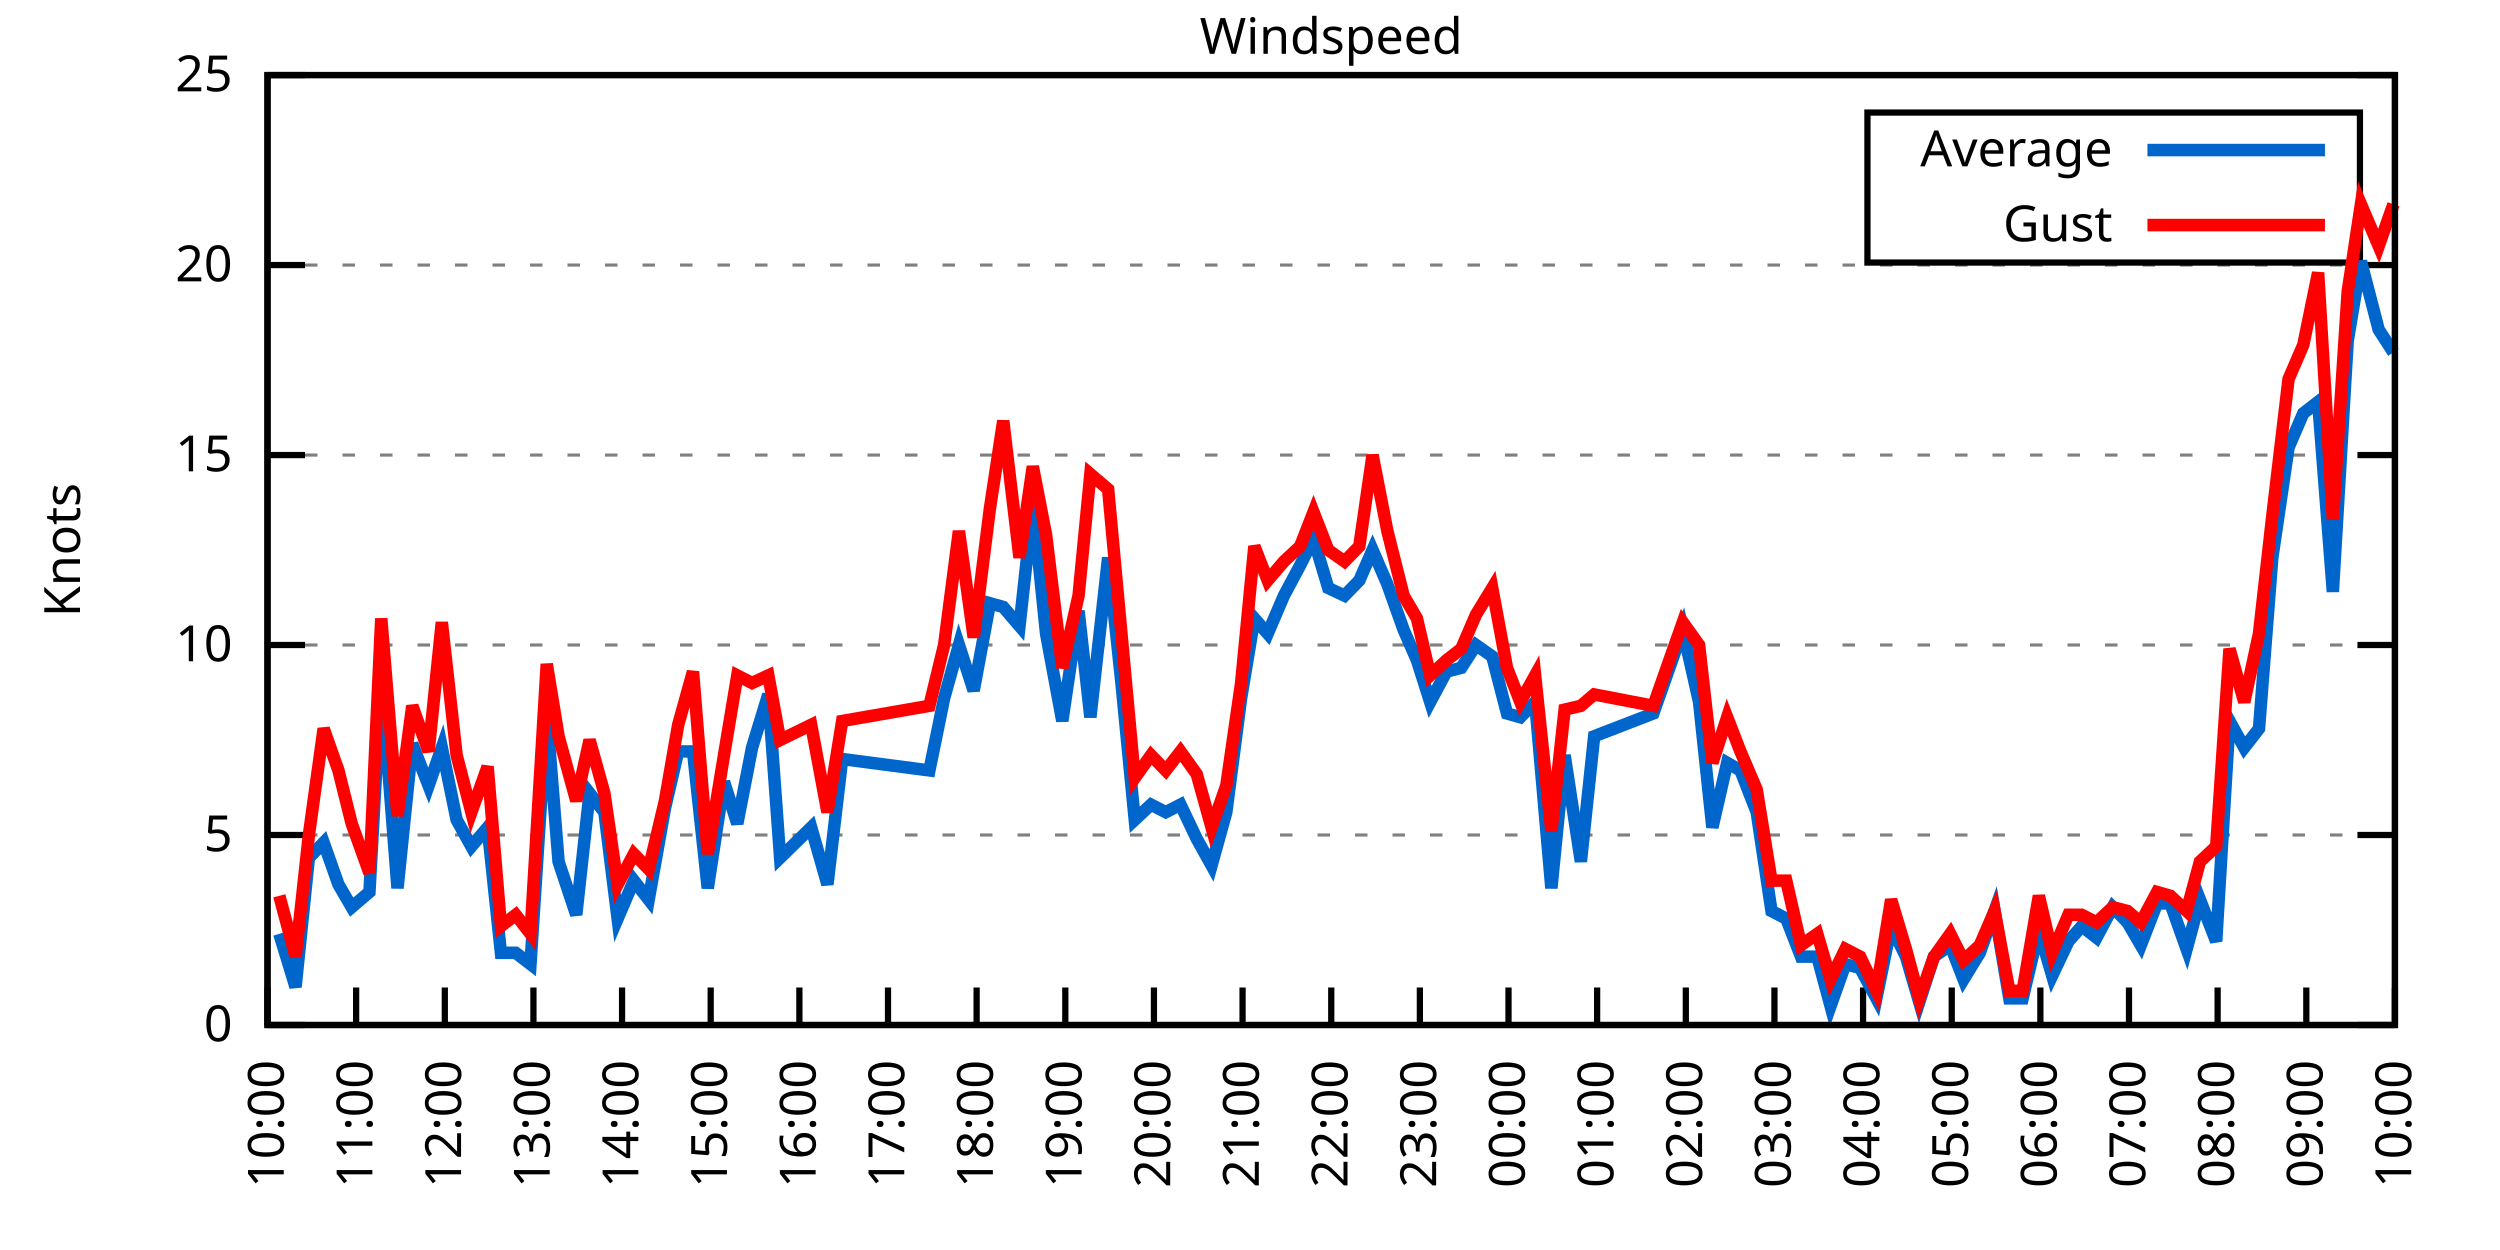
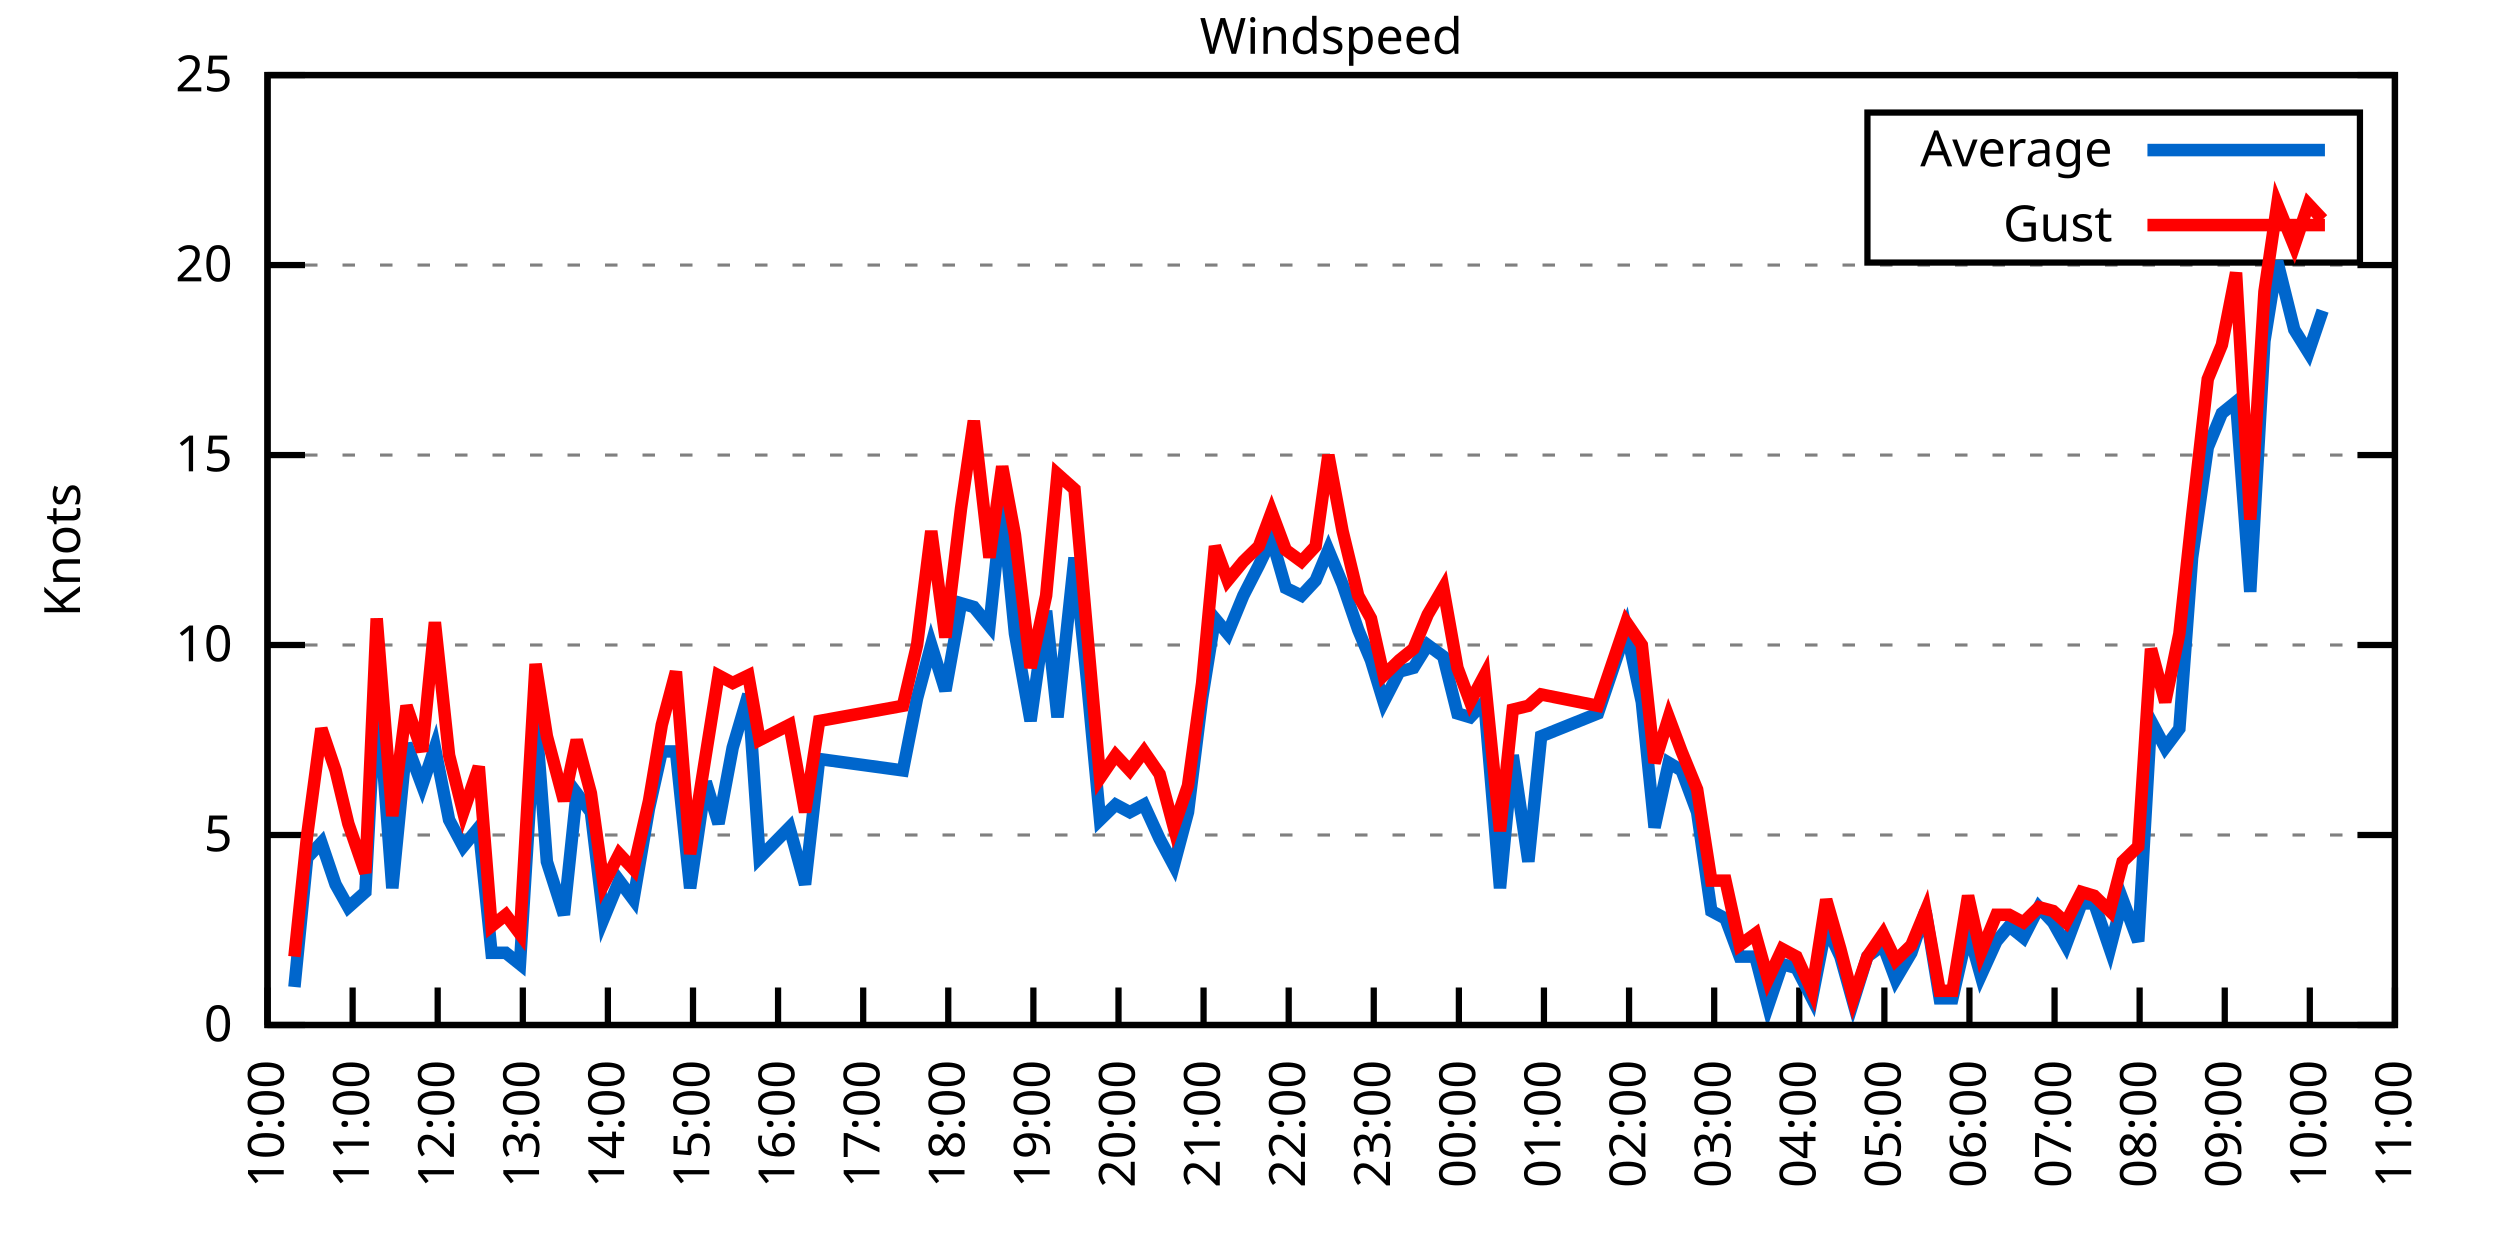
<svg xmlns="http://www.w3.org/2000/svg" xmlns:xlink="http://www.w3.org/1999/xlink" width="400" height="200" viewBox="0 0 400 200">
  <g id="gnuplot_canvas">
    <rect x="0" y="0" width="400" height="200" fill="none" />
    <defs>
      <circle id="gpDot" r="0.5" stroke-width="0.5" stroke="currentColor" />
      <path id="gpPt0" stroke-width="0.333" stroke="currentColor" d="M-1,0 h2 M0,-1 v2" />
      <path id="gpPt1" stroke-width="0.333" stroke="currentColor" d="M-1,-1 L1,1 M1,-1 L-1,1" />
      <path id="gpPt2" stroke-width="0.333" stroke="currentColor" d="M-1,0 L1,0 M0,-1 L0,1 M-1,-1 L1,1 M-1,1 L1,-1" />
      <rect id="gpPt3" stroke-width="0.333" stroke="currentColor" x="-1" y="-1" width="2" height="2" />
      <rect id="gpPt4" stroke-width="0.333" stroke="currentColor" fill="currentColor" x="-1" y="-1" width="2" height="2" />
      <circle id="gpPt5" stroke-width="0.333" stroke="currentColor" cx="0" cy="0" r="1" />
      <use xlink:href="#gpPt5" id="gpPt6" fill="currentColor" stroke="none" />
      <path id="gpPt7" stroke-width="0.333" stroke="currentColor" d="M0,-1.33 L-1.33,0.67 L1.33,0.67 z" />
      <use xlink:href="#gpPt7" id="gpPt8" fill="currentColor" stroke="none" />
      <use xlink:href="#gpPt7" id="gpPt9" stroke="currentColor" transform="rotate(180)" />
      <use xlink:href="#gpPt9" id="gpPt10" fill="currentColor" stroke="none" />
      <use xlink:href="#gpPt3" id="gpPt11" stroke="currentColor" transform="rotate(45)" />
      <use xlink:href="#gpPt11" id="gpPt12" fill="currentColor" stroke="none" />
      <path id="gpPt13" stroke-width="0.333" stroke="currentColor" d="M0,1.330 L1.265,0.411 L0.782,-1.067 L-0.782,-1.076 L-1.265,0.411 z" />
      <use xlink:href="#gpPt13" id="gpPt14" fill="currentColor" stroke="none" />
      <filter id="textbox" filterUnits="objectBoundingBox" x="0" y="0" height="1" width="1">
        <feFlood flood-color="white" flood-opacity="1" result="bgnd" />
        <feComposite in="SourceGraphic" in2="bgnd" operator="atop" />
      </filter>
      <filter id="greybox" filterUnits="objectBoundingBox" x="0" y="0" height="1" width="1">
        <feFlood flood-color="lightgrey" flood-opacity="1" result="grey" />
        <feComposite in="SourceGraphic" in2="grey" operator="atop" />
      </filter>
    </defs>
    <g fill="none" color="white" stroke="currentColor" stroke-width="1.00" stroke-linecap="butt" stroke-linejoin="miter">
</g>
    <g fill="none" color="black" stroke="currentColor" stroke-width="1.00" stroke-linecap="butt" stroke-linejoin="miter">
      <g stroke="none" shape-rendering="crispEdges">
        <polygon fill="rgb(255, 255, 255)" points="42.80,164.00 383.18,164.00 383.18,12.02 42.80,12.02 " />
      </g>
    </g>
    <g fill="none" color="black" stroke="currentColor" stroke-width="1.00" stroke-linecap="butt" stroke-linejoin="miter">
</g>
    <g fill="none" color="black" stroke="black" stroke-width="0.50" stroke-linecap="butt" stroke-linejoin="miter">
</g>
    <g fill="none" color="gray" stroke="currentColor" stroke-width="0.50" stroke-linecap="butt" stroke-linejoin="miter">
      <path stroke="gray" stroke-dasharray="2,4" class="gridline" d="M42.80,164.00 L383.19,164.00  " />
    </g>
    <g fill="none" color="gray" stroke="gray" stroke-width="1.00" stroke-linecap="butt" stroke-linejoin="miter">
</g>
    <g fill="none" color="black" stroke="currentColor" stroke-width="1.00" stroke-linecap="butt" stroke-linejoin="miter">
      <path stroke="black" d="M42.80,164.00 L48.80,164.00 M383.19,164.00 L377.19,164.00  " />
      <g transform="translate(37.20,166.60)" stroke="none" fill="black" font-family="Sans" font-size="8.00" text-anchor="end">
        <text>
          <tspan font-family="Sans"> 0</tspan>
        </text>
      </g>
    </g>
    <g fill="none" color="black" stroke="currentColor" stroke-width="1.00" stroke-linecap="butt" stroke-linejoin="miter">
</g>
    <g fill="none" color="black" stroke="black" stroke-width="0.50" stroke-linecap="butt" stroke-linejoin="miter">
</g>
    <g fill="none" color="gray" stroke="currentColor" stroke-width="0.50" stroke-linecap="butt" stroke-linejoin="miter">
      <path stroke="gray" stroke-dasharray="2,4" class="gridline" d="M42.80,133.60 L383.19,133.60  " />
    </g>
    <g fill="none" color="gray" stroke="gray" stroke-width="1.00" stroke-linecap="butt" stroke-linejoin="miter">
</g>
    <g fill="none" color="black" stroke="currentColor" stroke-width="1.00" stroke-linecap="butt" stroke-linejoin="miter">
      <path stroke="black" d="M42.80,133.60 L48.80,133.60 M383.19,133.60 L377.19,133.60  " />
      <g transform="translate(37.20,136.20)" stroke="none" fill="black" font-family="Sans" font-size="8.00" text-anchor="end">
        <text>
          <tspan font-family="Sans"> 5</tspan>
        </text>
      </g>
    </g>
    <g fill="none" color="black" stroke="currentColor" stroke-width="1.00" stroke-linecap="butt" stroke-linejoin="miter">
</g>
    <g fill="none" color="black" stroke="black" stroke-width="0.50" stroke-linecap="butt" stroke-linejoin="miter">
</g>
    <g fill="none" color="gray" stroke="currentColor" stroke-width="0.50" stroke-linecap="butt" stroke-linejoin="miter">
      <path stroke="gray" stroke-dasharray="2,4" class="gridline" d="M42.80,103.20 L383.19,103.20  " />
    </g>
    <g fill="none" color="gray" stroke="gray" stroke-width="1.00" stroke-linecap="butt" stroke-linejoin="miter">
</g>
    <g fill="none" color="black" stroke="currentColor" stroke-width="1.00" stroke-linecap="butt" stroke-linejoin="miter">
      <path stroke="black" d="M42.80,103.20 L48.80,103.20 M383.19,103.20 L377.19,103.20  " />
      <g transform="translate(37.20,105.80)" stroke="none" fill="black" font-family="Sans" font-size="8.00" text-anchor="end">
        <text>
          <tspan font-family="Sans"> 10</tspan>
        </text>
      </g>
    </g>
    <g fill="none" color="black" stroke="currentColor" stroke-width="1.00" stroke-linecap="butt" stroke-linejoin="miter">
</g>
    <g fill="none" color="black" stroke="black" stroke-width="0.50" stroke-linecap="butt" stroke-linejoin="miter">
</g>
    <g fill="none" color="gray" stroke="currentColor" stroke-width="0.50" stroke-linecap="butt" stroke-linejoin="miter">
      <path stroke="gray" stroke-dasharray="2,4" class="gridline" d="M42.80,72.81 L383.19,72.81  " />
    </g>
    <g fill="none" color="gray" stroke="gray" stroke-width="1.00" stroke-linecap="butt" stroke-linejoin="miter">
</g>
    <g fill="none" color="black" stroke="currentColor" stroke-width="1.00" stroke-linecap="butt" stroke-linejoin="miter">
      <path stroke="black" d="M42.80,72.81 L48.80,72.81 M383.19,72.81 L377.19,72.81  " />
      <g transform="translate(37.20,75.41)" stroke="none" fill="black" font-family="Sans" font-size="8.00" text-anchor="end">
        <text>
          <tspan font-family="Sans"> 15</tspan>
        </text>
      </g>
    </g>
    <g fill="none" color="black" stroke="currentColor" stroke-width="1.00" stroke-linecap="butt" stroke-linejoin="miter">
</g>
    <g fill="none" color="black" stroke="black" stroke-width="0.50" stroke-linecap="butt" stroke-linejoin="miter">
</g>
    <g fill="none" color="gray" stroke="currentColor" stroke-width="0.50" stroke-linecap="butt" stroke-linejoin="miter">
      <path stroke="gray" stroke-dasharray="2,4" class="gridline" d="M42.80,42.41 L383.19,42.41  " />
    </g>
    <g fill="none" color="gray" stroke="gray" stroke-width="1.00" stroke-linecap="butt" stroke-linejoin="miter">
</g>
    <g fill="none" color="black" stroke="currentColor" stroke-width="1.00" stroke-linecap="butt" stroke-linejoin="miter">
      <path stroke="black" d="M42.80,42.41 L48.80,42.41 M383.19,42.41 L377.19,42.41  " />
      <g transform="translate(37.20,45.01)" stroke="none" fill="black" font-family="Sans" font-size="8.00" text-anchor="end">
        <text>
          <tspan font-family="Sans"> 20</tspan>
        </text>
      </g>
    </g>
    <g fill="none" color="black" stroke="currentColor" stroke-width="1.00" stroke-linecap="butt" stroke-linejoin="miter">
</g>
    <g fill="none" color="black" stroke="black" stroke-width="0.50" stroke-linecap="butt" stroke-linejoin="miter">
</g>
    <g fill="none" color="gray" stroke="currentColor" stroke-width="0.50" stroke-linecap="butt" stroke-linejoin="miter">
      <path stroke="gray" stroke-dasharray="2,4" class="gridline" d="M42.80,12.01 L383.19,12.01  " />
    </g>
    <g fill="none" color="gray" stroke="gray" stroke-width="1.00" stroke-linecap="butt" stroke-linejoin="miter">
</g>
    <g fill="none" color="black" stroke="currentColor" stroke-width="1.00" stroke-linecap="butt" stroke-linejoin="miter">
      <path stroke="black" d="M42.80,12.01 L48.80,12.01 M383.19,12.01 L377.19,12.01  " />
      <g transform="translate(37.20,14.61)" stroke="none" fill="black" font-family="Sans" font-size="8.00" text-anchor="end">
        <text>
          <tspan font-family="Sans"> 25</tspan>
        </text>
      </g>
    </g>
    <g fill="none" color="black" stroke="currentColor" stroke-width="1.00" stroke-linecap="butt" stroke-linejoin="miter">
      <path stroke="black" d="M42.80,164.00 L42.80,158.00  " />
      <g transform="translate(45.40,169.60) rotate(270.00)" stroke="none" fill="black" font-family="Sans" font-size="8.00" text-anchor="end">
        <text>
          <tspan font-family="Sans">10:00</tspan>
        </text>
      </g>
    </g>
    <g fill="none" color="black" stroke="currentColor" stroke-width="1.00" stroke-linecap="butt" stroke-linejoin="miter">
-       <path stroke="black" d="M56.98,164.00 L56.98,158.00  " />
-       <g transform="translate(59.58,169.60) rotate(270.00)" stroke="none" fill="black" font-family="Sans" font-size="8.00" text-anchor="end">
+       <path stroke="black" d="M56.42,164.00 L56.42,158.00  " />
+       <g transform="translate(59.02,169.60) rotate(270.00)" stroke="none" fill="black" font-family="Sans" font-size="8.00" text-anchor="end">
        <text>
          <tspan font-family="Sans">11:00</tspan>
        </text>
      </g>
    </g>
    <g fill="none" color="black" stroke="currentColor" stroke-width="1.00" stroke-linecap="butt" stroke-linejoin="miter">
-       <path stroke="black" d="M71.17,164.00 L71.17,158.00  " />
-       <g transform="translate(73.77,169.60) rotate(270.00)" stroke="none" fill="black" font-family="Sans" font-size="8.00" text-anchor="end">
+       <path stroke="black" d="M70.03,164.00 L70.03,158.00  " />
+       <g transform="translate(72.63,169.60) rotate(270.00)" stroke="none" fill="black" font-family="Sans" font-size="8.00" text-anchor="end">
        <text>
          <tspan font-family="Sans">12:00</tspan>
        </text>
      </g>
    </g>
    <g fill="none" color="black" stroke="currentColor" stroke-width="1.00" stroke-linecap="butt" stroke-linejoin="miter">
-       <path stroke="black" d="M85.35,164.00 L85.35,158.00  " />
-       <g transform="translate(87.95,169.60) rotate(270.00)" stroke="none" fill="black" font-family="Sans" font-size="8.00" text-anchor="end">
+       <path stroke="black" d="M83.65,164.00 L83.65,158.00  " />
+       <g transform="translate(86.25,169.60) rotate(270.00)" stroke="none" fill="black" font-family="Sans" font-size="8.00" text-anchor="end">
        <text>
          <tspan font-family="Sans">13:00</tspan>
        </text>
      </g>
    </g>
    <g fill="none" color="black" stroke="currentColor" stroke-width="1.00" stroke-linecap="butt" stroke-linejoin="miter">
-       <path stroke="black" d="M99.53,164.00 L99.53,158.00  " />
-       <g transform="translate(102.13,169.60) rotate(270.00)" stroke="none" fill="black" font-family="Sans" font-size="8.00" text-anchor="end">
+       <path stroke="black" d="M97.26,164.00 L97.26,158.00  " />
+       <g transform="translate(99.86,169.60) rotate(270.00)" stroke="none" fill="black" font-family="Sans" font-size="8.00" text-anchor="end">
        <text>
          <tspan font-family="Sans">14:00</tspan>
        </text>
      </g>
    </g>
    <g fill="none" color="black" stroke="currentColor" stroke-width="1.00" stroke-linecap="butt" stroke-linejoin="miter">
-       <path stroke="black" d="M113.71,164.00 L113.71,158.00  " />
-       <g transform="translate(116.31,169.60) rotate(270.00)" stroke="none" fill="black" font-family="Sans" font-size="8.00" text-anchor="end">
+       <path stroke="black" d="M110.88,164.00 L110.88,158.00  " />
+       <g transform="translate(113.48,169.60) rotate(270.00)" stroke="none" fill="black" font-family="Sans" font-size="8.00" text-anchor="end">
        <text>
          <tspan font-family="Sans">15:00</tspan>
        </text>
      </g>
    </g>
    <g fill="none" color="black" stroke="currentColor" stroke-width="1.00" stroke-linecap="butt" stroke-linejoin="miter">
-       <path stroke="black" d="M127.90,164.00 L127.90,158.00  " />
-       <g transform="translate(130.50,169.60) rotate(270.00)" stroke="none" fill="black" font-family="Sans" font-size="8.00" text-anchor="end">
+       <path stroke="black" d="M124.49,164.00 L124.49,158.00  " />
+       <g transform="translate(127.09,169.60) rotate(270.00)" stroke="none" fill="black" font-family="Sans" font-size="8.00" text-anchor="end">
        <text>
          <tspan font-family="Sans">16:00</tspan>
        </text>
      </g>
    </g>
    <g fill="none" color="black" stroke="currentColor" stroke-width="1.00" stroke-linecap="butt" stroke-linejoin="miter">
-       <path stroke="black" d="M142.08,164.00 L142.08,158.00  " />
-       <g transform="translate(144.68,169.60) rotate(270.00)" stroke="none" fill="black" font-family="Sans" font-size="8.00" text-anchor="end">
+       <path stroke="black" d="M138.11,164.00 L138.11,158.00  " />
+       <g transform="translate(140.71,169.60) rotate(270.00)" stroke="none" fill="black" font-family="Sans" font-size="8.00" text-anchor="end">
        <text>
          <tspan font-family="Sans">17:00</tspan>
        </text>
      </g>
    </g>
    <g fill="none" color="black" stroke="currentColor" stroke-width="1.00" stroke-linecap="butt" stroke-linejoin="miter">
-       <path stroke="black" d="M156.26,164.00 L156.26,158.00  " />
-       <g transform="translate(158.86,169.60) rotate(270.00)" stroke="none" fill="black" font-family="Sans" font-size="8.00" text-anchor="end">
+       <path stroke="black" d="M151.72,164.00 L151.72,158.00  " />
+       <g transform="translate(154.32,169.60) rotate(270.00)" stroke="none" fill="black" font-family="Sans" font-size="8.00" text-anchor="end">
        <text>
          <tspan font-family="Sans">18:00</tspan>
        </text>
      </g>
    </g>
    <g fill="none" color="black" stroke="currentColor" stroke-width="1.00" stroke-linecap="butt" stroke-linejoin="miter">
-       <path stroke="black" d="M170.45,164.00 L170.45,158.00  " />
-       <g transform="translate(173.05,169.60) rotate(270.00)" stroke="none" fill="black" font-family="Sans" font-size="8.00" text-anchor="end">
+       <path stroke="black" d="M165.34,164.00 L165.34,158.00  " />
+       <g transform="translate(167.94,169.60) rotate(270.00)" stroke="none" fill="black" font-family="Sans" font-size="8.00" text-anchor="end">
        <text>
          <tspan font-family="Sans">19:00</tspan>
        </text>
      </g>
    </g>
    <g fill="none" color="black" stroke="currentColor" stroke-width="1.00" stroke-linecap="butt" stroke-linejoin="miter">
-       <path stroke="black" d="M184.63,164.00 L184.63,158.00  " />
-       <g transform="translate(187.23,169.60) rotate(270.00)" stroke="none" fill="black" font-family="Sans" font-size="8.00" text-anchor="end">
+       <path stroke="black" d="M178.96,164.00 L178.96,158.00  " />
+       <g transform="translate(181.56,169.60) rotate(270.00)" stroke="none" fill="black" font-family="Sans" font-size="8.00" text-anchor="end">
        <text>
          <tspan font-family="Sans">20:00</tspan>
        </text>
      </g>
    </g>
    <g fill="none" color="black" stroke="currentColor" stroke-width="1.00" stroke-linecap="butt" stroke-linejoin="miter">
-       <path stroke="black" d="M198.81,164.00 L198.81,158.00  " />
-       <g transform="translate(201.41,169.60) rotate(270.00)" stroke="none" fill="black" font-family="Sans" font-size="8.00" text-anchor="end">
+       <path stroke="black" d="M192.57,164.00 L192.57,158.00  " />
+       <g transform="translate(195.17,169.60) rotate(270.00)" stroke="none" fill="black" font-family="Sans" font-size="8.00" text-anchor="end">
        <text>
          <tspan font-family="Sans">21:00</tspan>
        </text>
      </g>
    </g>
    <g fill="none" color="black" stroke="currentColor" stroke-width="1.00" stroke-linecap="butt" stroke-linejoin="miter">
-       <path stroke="black" d="M213.00,164.00 L213.00,158.00  " />
-       <g transform="translate(215.60,169.60) rotate(270.00)" stroke="none" fill="black" font-family="Sans" font-size="8.00" text-anchor="end">
+       <path stroke="black" d="M206.19,164.00 L206.19,158.00  " />
+       <g transform="translate(208.79,169.60) rotate(270.00)" stroke="none" fill="black" font-family="Sans" font-size="8.00" text-anchor="end">
        <text>
          <tspan font-family="Sans">22:00</tspan>
        </text>
      </g>
    </g>
    <g fill="none" color="black" stroke="currentColor" stroke-width="1.00" stroke-linecap="butt" stroke-linejoin="miter">
-       <path stroke="black" d="M227.18,164.00 L227.18,158.00  " />
-       <g transform="translate(229.78,169.60) rotate(270.00)" stroke="none" fill="black" font-family="Sans" font-size="8.00" text-anchor="end">
+       <path stroke="black" d="M219.80,164.00 L219.80,158.00  " />
+       <g transform="translate(222.40,169.60) rotate(270.00)" stroke="none" fill="black" font-family="Sans" font-size="8.00" text-anchor="end">
        <text>
          <tspan font-family="Sans">23:00</tspan>
        </text>
      </g>
    </g>
    <g fill="none" color="black" stroke="currentColor" stroke-width="1.00" stroke-linecap="butt" stroke-linejoin="miter">
-       <path stroke="black" d="M241.36,164.00 L241.36,158.00  " />
-       <g transform="translate(243.96,169.60) rotate(270.00)" stroke="none" fill="black" font-family="Sans" font-size="8.00" text-anchor="end">
+       <path stroke="black" d="M233.42,164.00 L233.42,158.00  " />
+       <g transform="translate(236.02,169.60) rotate(270.00)" stroke="none" fill="black" font-family="Sans" font-size="8.00" text-anchor="end">
        <text>
          <tspan font-family="Sans">00:00</tspan>
        </text>
      </g>
    </g>
    <g fill="none" color="black" stroke="currentColor" stroke-width="1.00" stroke-linecap="butt" stroke-linejoin="miter">
-       <path stroke="black" d="M255.54,164.00 L255.54,158.00  " />
-       <g transform="translate(258.14,169.60) rotate(270.00)" stroke="none" fill="black" font-family="Sans" font-size="8.00" text-anchor="end">
+       <path stroke="black" d="M247.03,164.00 L247.03,158.00  " />
+       <g transform="translate(249.63,169.60) rotate(270.00)" stroke="none" fill="black" font-family="Sans" font-size="8.00" text-anchor="end">
        <text>
          <tspan font-family="Sans">01:00</tspan>
        </text>
      </g>
    </g>
    <g fill="none" color="black" stroke="currentColor" stroke-width="1.00" stroke-linecap="butt" stroke-linejoin="miter">
-       <path stroke="black" d="M269.73,164.00 L269.73,158.00  " />
-       <g transform="translate(272.33,169.60) rotate(270.00)" stroke="none" fill="black" font-family="Sans" font-size="8.00" text-anchor="end">
+       <path stroke="black" d="M260.65,164.00 L260.65,158.00  " />
+       <g transform="translate(263.25,169.60) rotate(270.00)" stroke="none" fill="black" font-family="Sans" font-size="8.00" text-anchor="end">
        <text>
          <tspan font-family="Sans">02:00</tspan>
        </text>
      </g>
    </g>
    <g fill="none" color="black" stroke="currentColor" stroke-width="1.00" stroke-linecap="butt" stroke-linejoin="miter">
-       <path stroke="black" d="M283.91,164.00 L283.91,158.00  " />
-       <g transform="translate(286.51,169.60) rotate(270.00)" stroke="none" fill="black" font-family="Sans" font-size="8.00" text-anchor="end">
+       <path stroke="black" d="M274.27,164.00 L274.27,158.00  " />
+       <g transform="translate(276.87,169.60) rotate(270.00)" stroke="none" fill="black" font-family="Sans" font-size="8.00" text-anchor="end">
        <text>
          <tspan font-family="Sans">03:00</tspan>
        </text>
      </g>
    </g>
    <g fill="none" color="black" stroke="currentColor" stroke-width="1.00" stroke-linecap="butt" stroke-linejoin="miter">
-       <path stroke="black" d="M298.09,164.00 L298.09,158.00  " />
-       <g transform="translate(300.69,169.60) rotate(270.00)" stroke="none" fill="black" font-family="Sans" font-size="8.00" text-anchor="end">
+       <path stroke="black" d="M287.88,164.00 L287.88,158.00  " />
+       <g transform="translate(290.48,169.60) rotate(270.00)" stroke="none" fill="black" font-family="Sans" font-size="8.00" text-anchor="end">
        <text>
          <tspan font-family="Sans">04:00</tspan>
        </text>
      </g>
    </g>
    <g fill="none" color="black" stroke="currentColor" stroke-width="1.00" stroke-linecap="butt" stroke-linejoin="miter">
-       <path stroke="black" d="M312.28,164.00 L312.28,158.00  " />
-       <g transform="translate(314.88,169.60) rotate(270.00)" stroke="none" fill="black" font-family="Sans" font-size="8.00" text-anchor="end">
+       <path stroke="black" d="M301.50,164.00 L301.50,158.00  " />
+       <g transform="translate(304.10,169.60) rotate(270.00)" stroke="none" fill="black" font-family="Sans" font-size="8.00" text-anchor="end">
        <text>
          <tspan font-family="Sans">05:00</tspan>
        </text>
      </g>
    </g>
    <g fill="none" color="black" stroke="currentColor" stroke-width="1.00" stroke-linecap="butt" stroke-linejoin="miter">
-       <path stroke="black" d="M326.46,164.00 L326.46,158.00  " />
-       <g transform="translate(329.06,169.60) rotate(270.00)" stroke="none" fill="black" font-family="Sans" font-size="8.00" text-anchor="end">
+       <path stroke="black" d="M315.11,164.00 L315.11,158.00  " />
+       <g transform="translate(317.71,169.60) rotate(270.00)" stroke="none" fill="black" font-family="Sans" font-size="8.00" text-anchor="end">
        <text>
          <tspan font-family="Sans">06:00</tspan>
        </text>
      </g>
    </g>
    <g fill="none" color="black" stroke="currentColor" stroke-width="1.00" stroke-linecap="butt" stroke-linejoin="miter">
-       <path stroke="black" d="M340.64,164.00 L340.64,158.00  " />
-       <g transform="translate(343.24,169.60) rotate(270.00)" stroke="none" fill="black" font-family="Sans" font-size="8.00" text-anchor="end">
+       <path stroke="black" d="M328.73,164.00 L328.73,158.00  " />
+       <g transform="translate(331.33,169.60) rotate(270.00)" stroke="none" fill="black" font-family="Sans" font-size="8.00" text-anchor="end">
        <text>
          <tspan font-family="Sans">07:00</tspan>
        </text>
      </g>
    </g>
    <g fill="none" color="black" stroke="currentColor" stroke-width="1.00" stroke-linecap="butt" stroke-linejoin="miter">
-       <path stroke="black" d="M354.82,164.00 L354.82,158.00  " />
-       <g transform="translate(357.42,169.60) rotate(270.00)" stroke="none" fill="black" font-family="Sans" font-size="8.00" text-anchor="end">
+       <path stroke="black" d="M342.34,164.00 L342.34,158.00  " />
+       <g transform="translate(344.94,169.60) rotate(270.00)" stroke="none" fill="black" font-family="Sans" font-size="8.00" text-anchor="end">
        <text>
          <tspan font-family="Sans">08:00</tspan>
        </text>
      </g>
    </g>
    <g fill="none" color="black" stroke="currentColor" stroke-width="1.00" stroke-linecap="butt" stroke-linejoin="miter">
-       <path stroke="black" d="M369.01,164.00 L369.01,158.00  " />
-       <g transform="translate(371.61,169.60) rotate(270.00)" stroke="none" fill="black" font-family="Sans" font-size="8.00" text-anchor="end">
+       <path stroke="black" d="M355.96,164.00 L355.96,158.00  " />
+       <g transform="translate(358.56,169.60) rotate(270.00)" stroke="none" fill="black" font-family="Sans" font-size="8.00" text-anchor="end">
        <text>
          <tspan font-family="Sans">09:00</tspan>
+         </text>
+       </g>
+     </g>
+     <g fill="none" color="black" stroke="currentColor" stroke-width="1.00" stroke-linecap="butt" stroke-linejoin="miter">
+       <path stroke="black" d="M369.57,164.00 L369.57,158.00  " />
+       <g transform="translate(372.17,169.60) rotate(270.00)" stroke="none" fill="black" font-family="Sans" font-size="8.00" text-anchor="end">
+         <text>
+           <tspan font-family="Sans">10:00</tspan>
        </text>
      </g>
    </g>
    <g fill="none" color="black" stroke="currentColor" stroke-width="1.00" stroke-linecap="butt" stroke-linejoin="miter">
      <path stroke="black" d="M383.19,164.00 L383.19,158.00  " />
      <g transform="translate(385.79,169.60) rotate(270.00)" stroke="none" fill="black" font-family="Sans" font-size="8.00" text-anchor="end">
        <text>
-           <tspan font-family="Sans">10:00</tspan>
+           <tspan font-family="Sans">11:00</tspan>
        </text>
      </g>
    </g>
    <g fill="none" color="black" stroke="currentColor" stroke-width="1.00" stroke-linecap="butt" stroke-linejoin="miter">
</g>
    <g fill="none" color="black" stroke="currentColor" stroke-width="1.00" stroke-linecap="butt" stroke-linejoin="miter">
      <path stroke="black" d="M42.80,12.01 L42.80,164.00 L383.19,164.00 L383.19,12.01 L42.80,12.01 Z  " />
    </g>
    <g fill="none" color="black" stroke="currentColor" stroke-width="1.00" stroke-linecap="butt" stroke-linejoin="miter">
</g>
    <g fill="none" color="black" stroke="currentColor" stroke-width="1.00" stroke-linecap="butt" stroke-linejoin="miter">
      <path stroke="black" d="M298.79,42.01 L298.79,18.01 L377.59,18.01 L377.59,42.01 L298.79,42.01 Z  " />
    </g>
    <g id="Windspeed_plot_1">
      <g fill="none" color="white" stroke="black" stroke-width="2.00" stroke-linecap="butt" stroke-linejoin="miter">
</g>
      <g fill="none" color="black" stroke="currentColor" stroke-width="2.00" stroke-linecap="butt" stroke-linejoin="miter">
        <g transform="translate(337.99,26.61)" stroke="none" fill="black" font-family="Sans" font-size="8.00" text-anchor="end">
          <text>
            <tspan font-family="Sans">Average</tspan>
          </text>
        </g>
      </g>
      <g fill="none" color="black" stroke="currentColor" stroke-width="2.00" stroke-linecap="butt" stroke-linejoin="miter">
-         <path stroke="rgb(  0, 102, 204)" d="M343.59,24.01 L371.99,24.01 M44.69,149.41 L47.29,157.92 L49.42,137.25 L51.78,134.82 L54.15,141.51 L56.27,145.15   L59.11,142.72 L61.00,108.68 L63.60,142.11 L65.97,119.01 L68.57,125.70 L70.69,119.62 L73.06,131.17 L75.42,135.43   L78.02,132.39 L80.15,152.45 L82.51,152.45 L84.88,154.27 L87.48,114.15 L89.37,137.86 L92.20,146.37 L94.33,126.91   L96.70,129.95 L98.82,146.98 L101.42,140.90 L103.79,143.94 L106.39,129.35 L108.51,120.23 L110.88,120.23 L113.24,142.11   L115.84,125.09 L117.97,131.78 L120.33,119.62 L122.93,111.11 L124.82,137.25 L129.79,132.39 L132.39,141.51 L134.75,121.44   L148.70,123.27 L151.06,111.72 L153.43,103.20 L155.79,110.50 L158.39,96.52 L160.52,97.12 L163.12,100.16 L165.25,80.71   L167.37,101.38 L169.97,115.36 L172.57,97.73 L174.46,114.76 L177.30,89.22 L179.43,109.28 L181.56,131.17 L184.16,128.74   L186.52,129.95 L188.88,128.74 L191.48,134.21 L193.85,138.47 L196.21,129.95 L198.58,111.72 L200.70,98.95 L202.83,101.38   L205.43,95.30 L208.03,90.44 L210.16,86.18 L212.52,94.08 L215.12,95.30 L217.49,92.87 L219.61,88.00 L221.98,93.48   L224.58,100.77 L226.71,105.64 L228.83,112.32 L231.43,107.46 L233.80,106.85 L236.16,103.20 L238.76,105.03 L241.12,114.15   L243.25,114.76 L245.62,112.32 L248.22,142.11 L250.34,120.83 L252.94,137.86 L255.07,117.80 L264.53,114.15 L266.89,107.46   L269.25,100.77 L271.85,112.32 L273.98,132.39 L276.35,122.05 L278.47,123.27 L281.07,129.95 L283.44,145.76 L285.80,146.98   L288.16,153.06 L290.76,153.06 L292.89,160.96 L295.26,154.27 L297.62,154.88 L300.22,159.74 L302.58,148.19 L304.95,153.06   L307.08,160.35 L309.44,153.06 L312.04,151.23 L314.17,156.70 L316.77,152.45 L319.13,145.76 L321.49,159.74 L323.62,159.74   L326.22,148.80 L328.35,156.10 L330.95,150.62 L333.08,148.19 L335.44,150.02 L338.04,145.15 L340.40,147.59 L342.53,151.23   L345.13,144.55 L347.26,144.55 L349.86,151.84 L351.99,143.94 L354.59,150.62 L356.72,115.36 L359.08,119.62 L361.44,116.58   L363.57,89.22 L366.17,71.59 L368.53,66.12 L370.90,64.29 L373.26,94.69 L375.63,54.57 L377.75,41.80 L380.59,52.74   L382.95,56.39  " />
+         <path stroke="rgb(  0, 102, 204)" d="M343.59,24.01 L371.99,24.01 M47.11,157.92 L49.15,137.25 L51.42,134.82 L53.69,141.51 L55.73,145.15 L58.46,142.72   L60.27,108.68 L62.77,142.11 L65.04,119.01 L67.54,125.70 L69.58,119.62 L71.85,131.17 L74.12,135.43 L76.61,132.39   L78.65,152.45 L80.92,152.45 L83.19,154.27 L85.69,114.15 L87.50,137.86 L90.23,146.37 L92.27,126.91 L94.54,129.95   L96.58,146.98 L99.08,140.90 L101.35,143.94 L103.84,129.35 L105.89,120.23 L108.15,120.23 L110.42,142.11 L112.92,125.09   L114.96,131.78 L117.23,119.62 L119.73,111.11 L121.54,137.25 L126.31,132.39 L128.81,141.51 L131.07,121.44 L144.46,123.27   L146.73,111.72 L149.00,103.20 L151.27,110.50 L153.77,96.52 L155.81,97.12 L158.31,100.16 L160.35,80.71 L162.39,101.38   L164.89,115.36 L167.38,97.73 L169.20,114.76 L171.92,89.22 L173.96,109.28 L176.01,131.17 L178.50,128.74 L180.77,129.95   L183.04,128.74 L185.54,134.21 L187.81,138.47 L190.08,129.95 L192.34,111.72 L194.39,98.95 L196.43,101.38 L198.93,95.30   L201.42,90.44 L203.46,86.18 L205.73,94.08 L208.23,95.30 L210.50,92.87 L212.54,88.00 L214.81,93.48 L217.31,100.77   L219.35,105.64 L221.39,112.32 L223.89,107.46 L226.16,106.85 L228.43,103.20 L230.92,105.03 L233.19,114.15 L235.23,114.76   L237.50,112.32 L240.00,142.11 L242.04,120.83 L244.54,137.86 L246.58,117.80 L255.66,114.15 L257.93,107.46 L260.20,100.77   L262.69,112.32 L264.73,132.39 L267.00,122.05 L269.05,123.27 L271.54,129.95 L273.81,145.76 L276.08,146.98 L278.35,153.06   L280.85,153.06 L282.89,160.96 L285.16,154.27 L287.43,154.88 L289.92,159.74 L292.19,148.19 L294.46,153.06 L296.50,160.35   L298.77,153.06 L301.27,151.23 L303.31,156.70 L305.81,152.45 L308.08,145.76 L310.35,159.74 L312.39,159.74 L314.89,148.80   L316.93,156.10 L319.42,150.62 L321.47,148.19 L323.74,150.02 L326.23,145.15 L328.50,147.59 L330.54,151.23 L333.04,144.55   L335.08,144.55 L337.58,151.84 L339.62,143.94 L342.12,150.62 L344.16,115.36 L346.43,119.62 L348.70,116.58 L350.74,89.22   L353.24,71.59 L355.50,66.12 L357.77,64.29 L360.04,94.69 L362.31,54.57 L364.36,41.80 L367.08,52.74 L369.35,56.39   L371.62,49.70  " />
      </g>
    </g>
    <g id="Windspeed_plot_2">
      <g fill="none" color="black" stroke="currentColor" stroke-width="2.00" stroke-linecap="butt" stroke-linejoin="miter">
        <g transform="translate(337.99,38.61)" stroke="none" fill="black" font-family="Sans" font-size="8.00" text-anchor="end">
          <text>
            <tspan font-family="Sans">Gust</tspan>
          </text>
        </g>
      </g>
      <g fill="none" color="black" stroke="currentColor" stroke-width="2.00" stroke-linecap="butt" stroke-linejoin="miter">
-         <path stroke="rgb(255,   0,   0)" d="M343.59,36.01 L371.99,36.01 M44.69,143.33 L47.29,153.06 L49.42,133.60 L51.78,116.58 L54.15,123.27 L56.27,131.78   L59.11,139.68 L61.00,98.95 L63.60,130.56 L65.97,112.93 L68.57,120.23 L70.69,99.56 L73.06,120.83 L75.42,129.95   L78.02,122.66 L80.15,148.19 L82.51,146.37 L84.88,149.41 L87.48,106.24 L89.37,117.80 L92.20,128.13 L94.33,118.40   L96.70,126.91 L98.82,141.51 L101.42,136.64 L103.79,139.07 L106.39,128.13 L108.51,115.97 L110.88,107.46 L113.24,136.64   L115.84,120.83 L117.97,108.07 L120.33,109.28 L122.93,108.07 L124.82,118.40 L129.79,115.97 L132.39,129.95 L134.75,115.36   L148.70,112.93 L151.06,103.20 L153.43,84.97 L155.79,101.99 L158.39,81.32 L160.52,67.33 L163.12,89.22 L165.25,74.63   L167.37,85.57 L169.97,106.85 L172.57,95.30 L174.46,75.85 L177.30,78.28 L179.43,101.38 L181.56,124.48 L184.16,120.83   L186.52,123.27 L188.88,120.23 L191.48,123.87 L193.85,132.39 L196.21,125.70 L198.58,109.28 L200.70,87.40 L202.83,92.87   L205.43,89.83 L208.03,87.40 L210.16,81.93 L212.52,88.00 L215.12,89.83 L217.49,87.40 L219.61,72.81 L221.98,84.97   L224.58,95.30 L226.71,98.95 L228.83,108.07 L231.43,105.64 L233.80,103.81 L236.16,98.34 L238.76,94.08 L241.12,106.85   L243.25,112.32 L245.62,108.07 L248.22,132.99 L250.34,113.54 L252.94,112.93 L255.07,111.11 L264.53,112.93 L266.89,106.24   L269.25,99.56 L271.85,103.20 L273.98,122.05 L276.35,114.76 L278.47,120.23 L281.07,126.31 L283.44,140.90 L285.80,140.90   L288.16,151.23 L290.76,149.41 L292.89,156.70 L295.26,151.84 L297.62,153.06 L300.22,158.53 L302.58,143.94 L304.95,151.84   L307.08,159.74 L309.44,153.06 L312.04,149.41 L314.17,153.66 L316.77,151.23 L319.13,145.76 L321.49,158.53 L323.62,158.53   L326.22,143.33 L328.35,152.45 L330.95,146.37 L333.08,146.37 L335.44,147.59 L338.04,145.15 L340.40,145.76 L342.53,147.59   L345.13,142.72 L347.26,143.33 L349.86,145.76 L351.99,137.86 L354.59,135.43 L356.72,103.81 L359.08,112.32 L361.44,101.38   L363.57,82.53 L366.17,60.65 L368.53,55.18 L370.90,43.62 L373.26,83.14 L375.63,46.66 L377.75,32.68 L380.59,39.37   L382.95,32.68  " />
+         <path stroke="rgb(255,   0,   0)" d="M343.59,36.01 L371.99,36.01 M47.11,153.06 L49.15,133.60 L51.42,116.58 L53.69,123.27 L55.73,131.78 L58.46,139.68   L60.27,98.95 L62.77,130.56 L65.04,112.93 L67.54,120.23 L69.58,99.56 L71.85,120.83 L74.12,129.95 L76.61,122.66   L78.65,148.19 L80.92,146.37 L83.19,149.41 L85.69,106.24 L87.50,117.80 L90.23,128.13 L92.27,118.40 L94.54,126.91   L96.58,141.51 L99.08,136.64 L101.35,139.07 L103.84,128.13 L105.89,115.97 L108.15,107.46 L110.42,136.64 L112.92,120.83   L114.96,108.07 L117.23,109.28 L119.73,108.07 L121.54,118.40 L126.31,115.97 L128.81,129.95 L131.07,115.36 L144.46,112.93   L146.73,103.20 L149.00,84.97 L151.27,101.99 L153.77,81.32 L155.81,67.33 L158.31,89.22 L160.35,74.63 L162.39,85.57   L164.89,106.85 L167.38,95.30 L169.20,75.85 L171.92,78.28 L173.96,101.38 L176.01,124.48 L178.50,120.83 L180.77,123.27   L183.04,120.23 L185.54,123.87 L187.81,132.39 L190.08,125.70 L192.34,109.28 L194.39,87.40 L196.43,92.87 L198.93,89.83   L201.42,87.40 L203.46,81.93 L205.73,88.00 L208.23,89.83 L210.50,87.40 L212.54,72.81 L214.81,84.97 L217.31,95.30   L219.35,98.95 L221.39,108.07 L223.89,105.64 L226.16,103.81 L228.43,98.34 L230.92,94.08 L233.19,106.85 L235.23,112.32   L237.50,108.07 L240.00,132.99 L242.04,113.54 L244.54,112.93 L246.58,111.11 L255.66,112.93 L257.93,106.24 L260.20,99.56   L262.69,103.20 L264.73,122.05 L267.00,114.76 L269.05,120.23 L271.54,126.31 L273.81,140.90 L276.08,140.90 L278.35,151.23   L280.85,149.41 L282.89,156.70 L285.16,151.84 L287.43,153.06 L289.92,158.53 L292.19,143.94 L294.46,151.84 L296.50,159.74   L298.77,153.06 L301.27,149.41 L303.31,153.66 L305.81,151.23 L308.08,145.76 L310.35,158.53 L312.39,158.53 L314.89,143.33   L316.93,152.45 L319.42,146.37 L321.47,146.37 L323.74,147.59 L326.23,145.15 L328.50,145.76 L330.54,147.59 L333.04,142.72   L335.08,143.33 L337.58,145.76 L339.62,137.86 L342.12,135.43 L344.16,103.81 L346.43,112.32 L348.70,101.38 L350.74,82.53   L353.24,60.65 L355.50,55.18 L357.77,43.62 L360.04,83.14 L362.31,46.66 L364.36,32.68 L367.08,39.37 L369.35,32.68   L371.62,35.11  " />
      </g>
    </g>
    <g fill="none" color="black" stroke="currentColor" stroke-width="2.00" stroke-linecap="butt" stroke-linejoin="miter">
</g>
    <g fill="none" color="black" stroke="black" stroke-width="1.00" stroke-linecap="butt" stroke-linejoin="miter">
</g>
    <g fill="none" color="black" stroke="currentColor" stroke-width="1.00" stroke-linecap="butt" stroke-linejoin="miter">
      <path stroke="black" d="M42.80,12.01 L42.80,164.00 L383.19,164.00 L383.19,12.01 L42.80,12.01 Z  " />
      <g transform="translate(12.80,88.01) rotate(270.00)" stroke="none" fill="black" font-family="Sans" font-size="8.00" text-anchor="middle">
        <text>
          <tspan font-family="Sans">Knots</tspan>
        </text>
      </g>
    </g>
    <g fill="none" color="black" stroke="currentColor" stroke-width="1.00" stroke-linecap="butt" stroke-linejoin="miter">
</g>
    <g fill="none" color="black" stroke="currentColor" stroke-width="1.00" stroke-linecap="butt" stroke-linejoin="miter">
      <g transform="translate(212.99,8.61)" stroke="none" fill="black" font-family="Sans" font-size="8.00" text-anchor="middle">
        <text>
          <tspan font-family="Sans">Windspeed</tspan>
        </text>
      </g>
    </g>
    <g fill="none" color="black" stroke="currentColor" stroke-width="1.00" stroke-linecap="butt" stroke-linejoin="miter">
</g>
  </g>
</svg>
